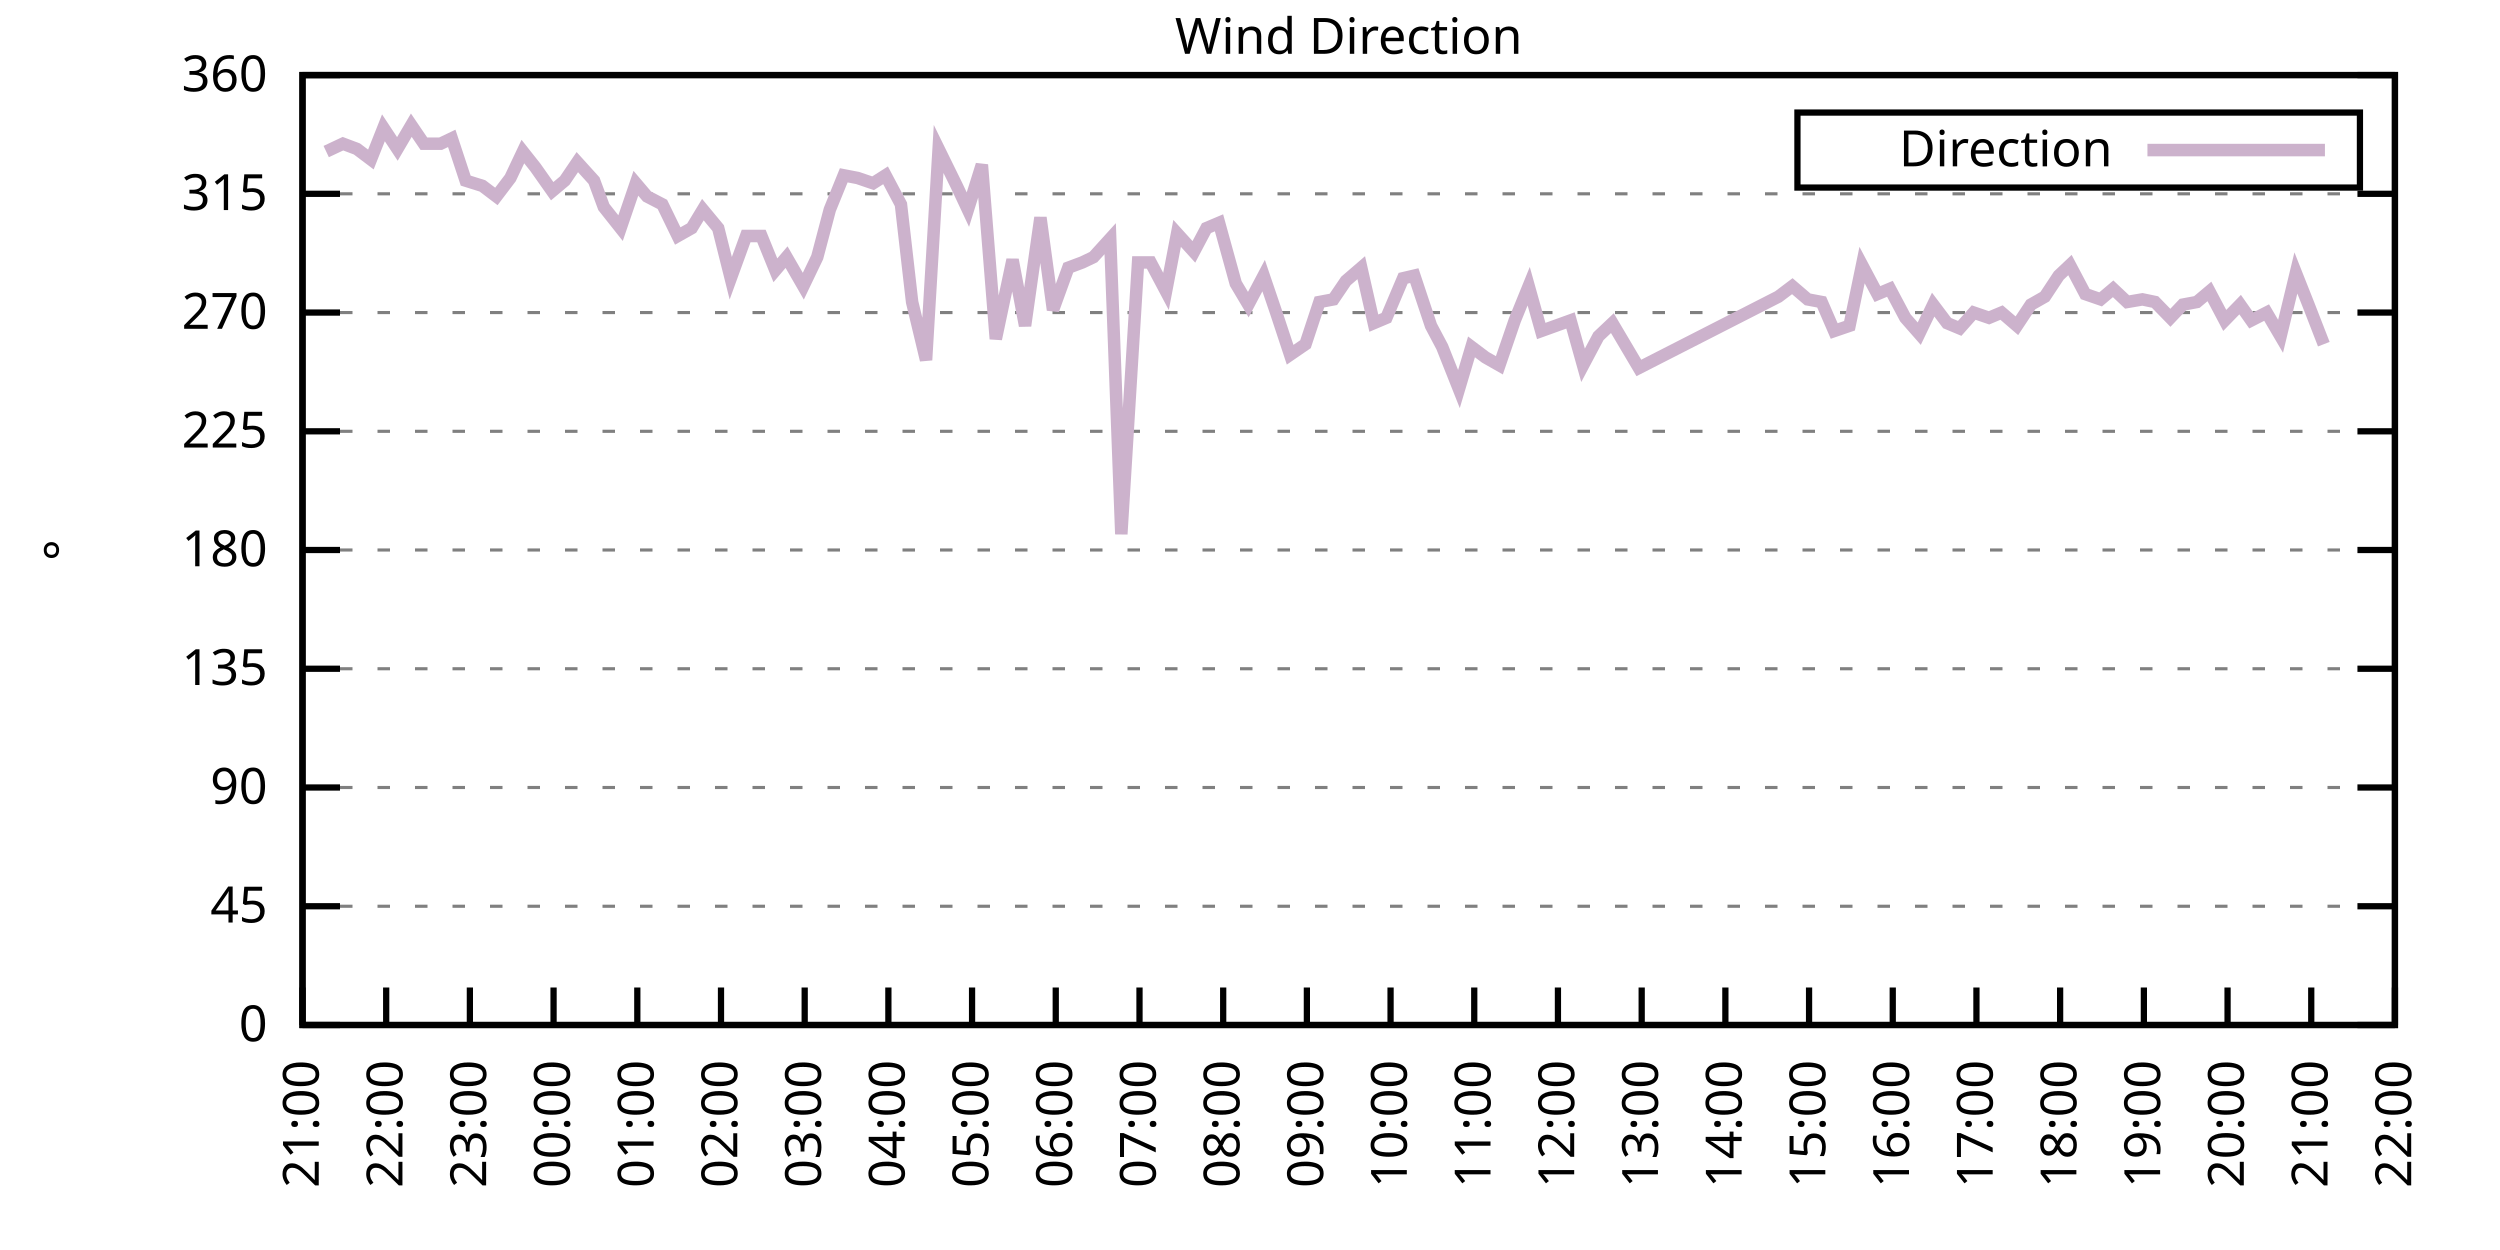
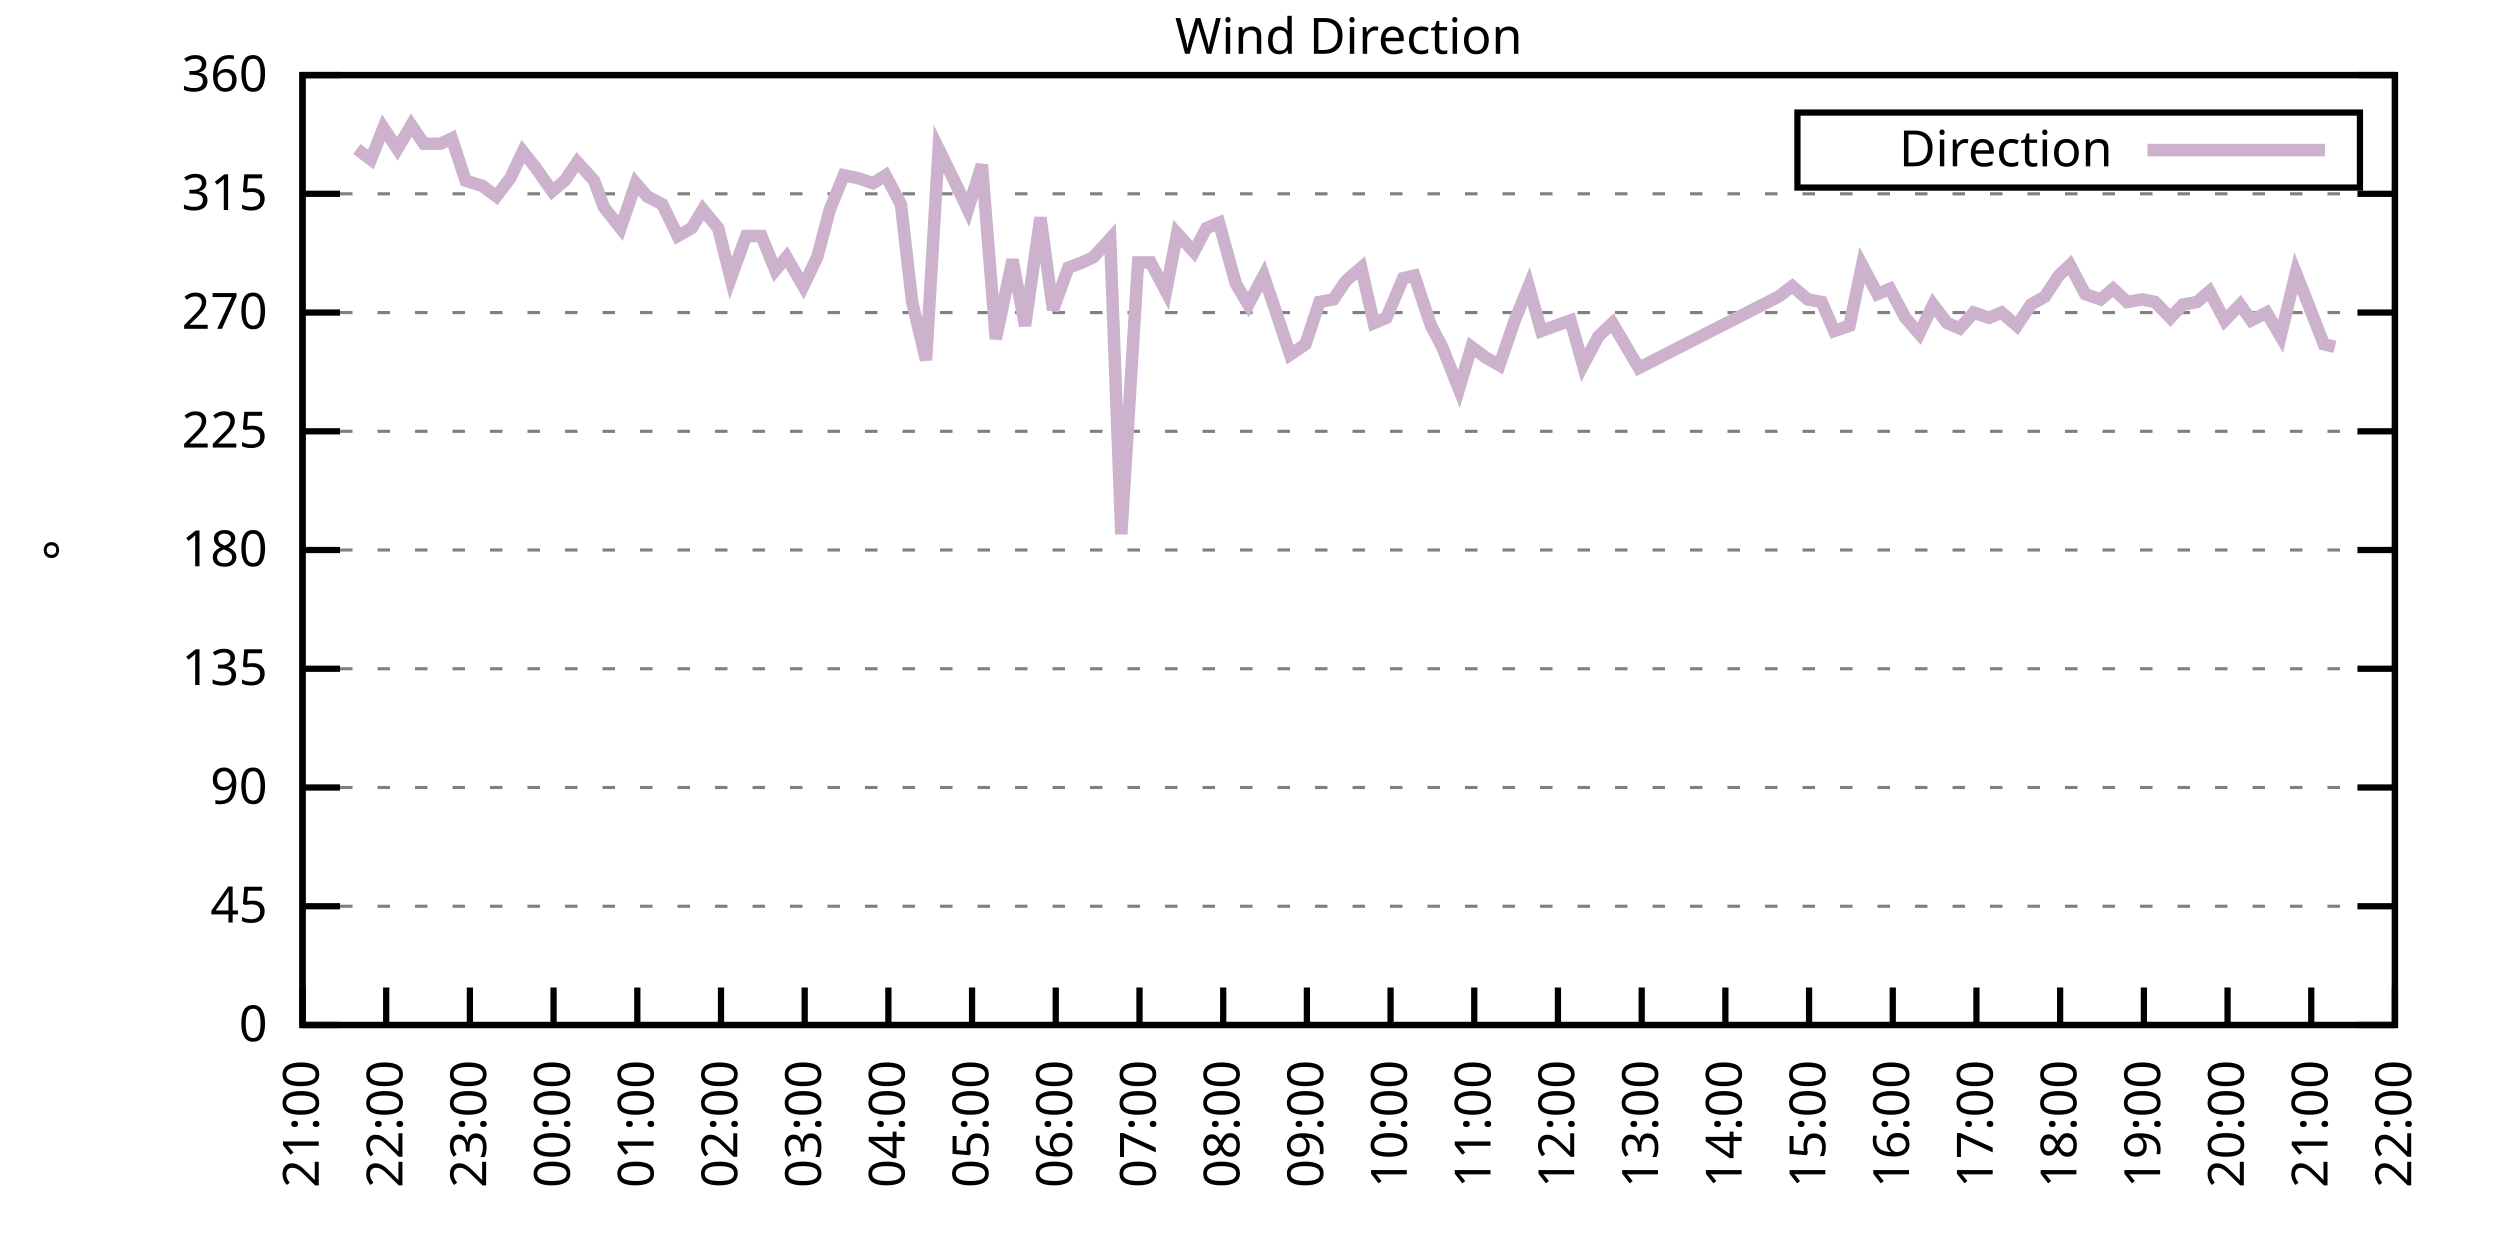
<svg xmlns="http://www.w3.org/2000/svg" xmlns:xlink="http://www.w3.org/1999/xlink" width="400" height="200" viewBox="0 0 400 200">
  <g id="gnuplot_canvas">
    <rect x="0" y="0" width="400" height="200" fill="none" />
    <defs>
      <circle id="gpDot" r="0.5" stroke-width="0.5" stroke="currentColor" />
      <path id="gpPt0" stroke-width="0.333" stroke="currentColor" d="M-1,0 h2 M0,-1 v2" />
      <path id="gpPt1" stroke-width="0.333" stroke="currentColor" d="M-1,-1 L1,1 M1,-1 L-1,1" />
      <path id="gpPt2" stroke-width="0.333" stroke="currentColor" d="M-1,0 L1,0 M0,-1 L0,1 M-1,-1 L1,1 M-1,1 L1,-1" />
      <rect id="gpPt3" stroke-width="0.333" stroke="currentColor" x="-1" y="-1" width="2" height="2" />
      <rect id="gpPt4" stroke-width="0.333" stroke="currentColor" fill="currentColor" x="-1" y="-1" width="2" height="2" />
      <circle id="gpPt5" stroke-width="0.333" stroke="currentColor" cx="0" cy="0" r="1" />
      <use xlink:href="#gpPt5" id="gpPt6" fill="currentColor" stroke="none" />
      <path id="gpPt7" stroke-width="0.333" stroke="currentColor" d="M0,-1.33 L-1.33,0.67 L1.33,0.67 z" />
      <use xlink:href="#gpPt7" id="gpPt8" fill="currentColor" stroke="none" />
      <use xlink:href="#gpPt7" id="gpPt9" stroke="currentColor" transform="rotate(180)" />
      <use xlink:href="#gpPt9" id="gpPt10" fill="currentColor" stroke="none" />
      <use xlink:href="#gpPt3" id="gpPt11" stroke="currentColor" transform="rotate(45)" />
      <use xlink:href="#gpPt11" id="gpPt12" fill="currentColor" stroke="none" />
      <path id="gpPt13" stroke-width="0.333" stroke="currentColor" d="M0,1.330 L1.265,0.411 L0.782,-1.067 L-0.782,-1.076 L-1.265,0.411 z" />
      <use xlink:href="#gpPt13" id="gpPt14" fill="currentColor" stroke="none" />
      <filter id="textbox" filterUnits="objectBoundingBox" x="0" y="0" height="1" width="1">
        <feFlood flood-color="white" flood-opacity="1" result="bgnd" />
        <feComposite in="SourceGraphic" in2="bgnd" operator="atop" />
      </filter>
      <filter id="greybox" filterUnits="objectBoundingBox" x="0" y="0" height="1" width="1">
        <feFlood flood-color="lightgrey" flood-opacity="1" result="grey" />
        <feComposite in="SourceGraphic" in2="grey" operator="atop" />
      </filter>
    </defs>
    <g fill="none" color="white" stroke="currentColor" stroke-width="1.00" stroke-linecap="butt" stroke-linejoin="miter">
</g>
    <g fill="none" color="black" stroke="currentColor" stroke-width="1.00" stroke-linecap="butt" stroke-linejoin="miter">
      <g stroke="none" shape-rendering="crispEdges">
        <polygon fill="rgb(255, 255, 255)" points="48.40,164.00 383.18,164.00 383.18,12.02 48.40,12.02 " />
      </g>
    </g>
    <g fill="none" color="black" stroke="currentColor" stroke-width="1.00" stroke-linecap="butt" stroke-linejoin="miter">
</g>
    <g fill="none" color="black" stroke="black" stroke-width="0.50" stroke-linecap="butt" stroke-linejoin="miter">
</g>
    <g fill="none" color="gray" stroke="currentColor" stroke-width="0.50" stroke-linecap="butt" stroke-linejoin="miter">
      <path stroke="gray" stroke-dasharray="2,4" class="gridline" d="M48.40,164.00 L383.19,164.00  " />
    </g>
    <g fill="none" color="gray" stroke="gray" stroke-width="1.00" stroke-linecap="butt" stroke-linejoin="miter">
</g>
    <g fill="none" color="black" stroke="currentColor" stroke-width="1.00" stroke-linecap="butt" stroke-linejoin="miter">
      <path stroke="black" d="M48.40,164.00 L54.40,164.00 M383.19,164.00 L377.19,164.00  " />
      <g transform="translate(42.80,166.60)" stroke="none" fill="black" font-family="Sans" font-size="8.00" text-anchor="end">
        <text>
          <tspan font-family="Sans"> 0</tspan>
        </text>
      </g>
    </g>
    <g fill="none" color="black" stroke="currentColor" stroke-width="1.00" stroke-linecap="butt" stroke-linejoin="miter">
</g>
    <g fill="none" color="black" stroke="black" stroke-width="0.50" stroke-linecap="butt" stroke-linejoin="miter">
</g>
    <g fill="none" color="gray" stroke="currentColor" stroke-width="0.50" stroke-linecap="butt" stroke-linejoin="miter">
      <path stroke="gray" stroke-dasharray="2,4" class="gridline" d="M48.40,145.00 L383.19,145.00  " />
    </g>
    <g fill="none" color="gray" stroke="gray" stroke-width="1.00" stroke-linecap="butt" stroke-linejoin="miter">
</g>
    <g fill="none" color="black" stroke="currentColor" stroke-width="1.00" stroke-linecap="butt" stroke-linejoin="miter">
      <path stroke="black" d="M48.40,145.00 L54.40,145.00 M383.19,145.00 L377.19,145.00  " />
      <g transform="translate(42.80,147.60)" stroke="none" fill="black" font-family="Sans" font-size="8.00" text-anchor="end">
        <text>
          <tspan font-family="Sans"> 45</tspan>
        </text>
      </g>
    </g>
    <g fill="none" color="black" stroke="currentColor" stroke-width="1.00" stroke-linecap="butt" stroke-linejoin="miter">
</g>
    <g fill="none" color="black" stroke="black" stroke-width="0.50" stroke-linecap="butt" stroke-linejoin="miter">
</g>
    <g fill="none" color="gray" stroke="currentColor" stroke-width="0.50" stroke-linecap="butt" stroke-linejoin="miter">
      <path stroke="gray" stroke-dasharray="2,4" class="gridline" d="M48.40,126.00 L383.19,126.00  " />
    </g>
    <g fill="none" color="gray" stroke="gray" stroke-width="1.00" stroke-linecap="butt" stroke-linejoin="miter">
</g>
    <g fill="none" color="black" stroke="currentColor" stroke-width="1.00" stroke-linecap="butt" stroke-linejoin="miter">
      <path stroke="black" d="M48.40,126.00 L54.40,126.00 M383.19,126.00 L377.19,126.00  " />
      <g transform="translate(42.80,128.60)" stroke="none" fill="black" font-family="Sans" font-size="8.00" text-anchor="end">
        <text>
          <tspan font-family="Sans"> 90</tspan>
        </text>
      </g>
    </g>
    <g fill="none" color="black" stroke="currentColor" stroke-width="1.00" stroke-linecap="butt" stroke-linejoin="miter">
</g>
    <g fill="none" color="black" stroke="black" stroke-width="0.50" stroke-linecap="butt" stroke-linejoin="miter">
</g>
    <g fill="none" color="gray" stroke="currentColor" stroke-width="0.50" stroke-linecap="butt" stroke-linejoin="miter">
      <path stroke="gray" stroke-dasharray="2,4" class="gridline" d="M48.40,107.00 L383.19,107.00  " />
    </g>
    <g fill="none" color="gray" stroke="gray" stroke-width="1.00" stroke-linecap="butt" stroke-linejoin="miter">
</g>
    <g fill="none" color="black" stroke="currentColor" stroke-width="1.00" stroke-linecap="butt" stroke-linejoin="miter">
      <path stroke="black" d="M48.40,107.00 L54.40,107.00 M383.19,107.00 L377.19,107.00  " />
      <g transform="translate(42.80,109.60)" stroke="none" fill="black" font-family="Sans" font-size="8.00" text-anchor="end">
        <text>
          <tspan font-family="Sans"> 135</tspan>
        </text>
      </g>
    </g>
    <g fill="none" color="black" stroke="currentColor" stroke-width="1.00" stroke-linecap="butt" stroke-linejoin="miter">
</g>
    <g fill="none" color="black" stroke="black" stroke-width="0.50" stroke-linecap="butt" stroke-linejoin="miter">
</g>
    <g fill="none" color="gray" stroke="currentColor" stroke-width="0.50" stroke-linecap="butt" stroke-linejoin="miter">
      <path stroke="gray" stroke-dasharray="2,4" class="gridline" d="M48.40,88.00 L383.19,88.00  " />
    </g>
    <g fill="none" color="gray" stroke="gray" stroke-width="1.00" stroke-linecap="butt" stroke-linejoin="miter">
</g>
    <g fill="none" color="black" stroke="currentColor" stroke-width="1.00" stroke-linecap="butt" stroke-linejoin="miter">
      <path stroke="black" d="M48.40,88.00 L54.40,88.00 M383.19,88.00 L377.19,88.00  " />
      <g transform="translate(42.80,90.60)" stroke="none" fill="black" font-family="Sans" font-size="8.00" text-anchor="end">
        <text>
          <tspan font-family="Sans"> 180</tspan>
        </text>
      </g>
    </g>
    <g fill="none" color="black" stroke="currentColor" stroke-width="1.00" stroke-linecap="butt" stroke-linejoin="miter">
</g>
    <g fill="none" color="black" stroke="black" stroke-width="0.50" stroke-linecap="butt" stroke-linejoin="miter">
</g>
    <g fill="none" color="gray" stroke="currentColor" stroke-width="0.50" stroke-linecap="butt" stroke-linejoin="miter">
      <path stroke="gray" stroke-dasharray="2,4" class="gridline" d="M48.40,69.01 L383.19,69.01  " />
    </g>
    <g fill="none" color="gray" stroke="gray" stroke-width="1.00" stroke-linecap="butt" stroke-linejoin="miter">
</g>
    <g fill="none" color="black" stroke="currentColor" stroke-width="1.00" stroke-linecap="butt" stroke-linejoin="miter">
      <path stroke="black" d="M48.40,69.01 L54.40,69.01 M383.19,69.01 L377.19,69.01  " />
      <g transform="translate(42.80,71.61)" stroke="none" fill="black" font-family="Sans" font-size="8.00" text-anchor="end">
        <text>
          <tspan font-family="Sans"> 225</tspan>
        </text>
      </g>
    </g>
    <g fill="none" color="black" stroke="currentColor" stroke-width="1.00" stroke-linecap="butt" stroke-linejoin="miter">
</g>
    <g fill="none" color="black" stroke="black" stroke-width="0.50" stroke-linecap="butt" stroke-linejoin="miter">
</g>
    <g fill="none" color="gray" stroke="currentColor" stroke-width="0.50" stroke-linecap="butt" stroke-linejoin="miter">
      <path stroke="gray" stroke-dasharray="2,4" class="gridline" d="M48.40,50.01 L383.19,50.01  " />
    </g>
    <g fill="none" color="gray" stroke="gray" stroke-width="1.00" stroke-linecap="butt" stroke-linejoin="miter">
</g>
    <g fill="none" color="black" stroke="currentColor" stroke-width="1.00" stroke-linecap="butt" stroke-linejoin="miter">
      <path stroke="black" d="M48.40,50.01 L54.40,50.01 M383.19,50.01 L377.19,50.01  " />
      <g transform="translate(42.80,52.61)" stroke="none" fill="black" font-family="Sans" font-size="8.00" text-anchor="end">
        <text>
          <tspan font-family="Sans"> 270</tspan>
        </text>
      </g>
    </g>
    <g fill="none" color="black" stroke="currentColor" stroke-width="1.00" stroke-linecap="butt" stroke-linejoin="miter">
</g>
    <g fill="none" color="black" stroke="black" stroke-width="0.50" stroke-linecap="butt" stroke-linejoin="miter">
</g>
    <g fill="none" color="gray" stroke="currentColor" stroke-width="0.50" stroke-linecap="butt" stroke-linejoin="miter">
      <path stroke="gray" stroke-dasharray="2,4" class="gridline" d="M48.40,31.01 L383.19,31.01  " />
    </g>
    <g fill="none" color="gray" stroke="gray" stroke-width="1.00" stroke-linecap="butt" stroke-linejoin="miter">
</g>
    <g fill="none" color="black" stroke="currentColor" stroke-width="1.00" stroke-linecap="butt" stroke-linejoin="miter">
      <path stroke="black" d="M48.40,31.01 L54.40,31.01 M383.19,31.01 L377.19,31.01  " />
      <g transform="translate(42.80,33.61)" stroke="none" fill="black" font-family="Sans" font-size="8.00" text-anchor="end">
        <text>
          <tspan font-family="Sans"> 315</tspan>
        </text>
      </g>
    </g>
    <g fill="none" color="black" stroke="currentColor" stroke-width="1.00" stroke-linecap="butt" stroke-linejoin="miter">
</g>
    <g fill="none" color="black" stroke="black" stroke-width="0.50" stroke-linecap="butt" stroke-linejoin="miter">
</g>
    <g fill="none" color="gray" stroke="currentColor" stroke-width="0.50" stroke-linecap="butt" stroke-linejoin="miter">
      <path stroke="gray" stroke-dasharray="2,4" class="gridline" d="M48.40,12.01 L383.19,12.01  " />
    </g>
    <g fill="none" color="gray" stroke="gray" stroke-width="1.00" stroke-linecap="butt" stroke-linejoin="miter">
</g>
    <g fill="none" color="black" stroke="currentColor" stroke-width="1.00" stroke-linecap="butt" stroke-linejoin="miter">
      <path stroke="black" d="M48.40,12.01 L54.40,12.01 M383.19,12.01 L377.19,12.01  " />
      <g transform="translate(42.80,14.61)" stroke="none" fill="black" font-family="Sans" font-size="8.00" text-anchor="end">
        <text>
          <tspan font-family="Sans"> 360</tspan>
        </text>
      </g>
    </g>
    <g fill="none" color="black" stroke="currentColor" stroke-width="1.00" stroke-linecap="butt" stroke-linejoin="miter">
      <path stroke="black" d="M48.40,164.00 L48.40,158.00  " />
      <g transform="translate(51.00,169.60) rotate(270.00)" stroke="none" fill="black" font-family="Sans" font-size="8.00" text-anchor="end">
        <text>
          <tspan font-family="Sans">21:00</tspan>
        </text>
      </g>
    </g>
    <g fill="none" color="black" stroke="currentColor" stroke-width="1.00" stroke-linecap="butt" stroke-linejoin="miter">
      <path stroke="black" d="M61.79,164.00 L61.79,158.00  " />
      <g transform="translate(64.39,169.60) rotate(270.00)" stroke="none" fill="black" font-family="Sans" font-size="8.00" text-anchor="end">
        <text>
          <tspan font-family="Sans">22:00</tspan>
        </text>
      </g>
    </g>
    <g fill="none" color="black" stroke="currentColor" stroke-width="1.00" stroke-linecap="butt" stroke-linejoin="miter">
      <path stroke="black" d="M75.18,164.00 L75.18,158.00  " />
      <g transform="translate(77.78,169.60) rotate(270.00)" stroke="none" fill="black" font-family="Sans" font-size="8.00" text-anchor="end">
        <text>
          <tspan font-family="Sans">23:00</tspan>
        </text>
      </g>
    </g>
    <g fill="none" color="black" stroke="currentColor" stroke-width="1.00" stroke-linecap="butt" stroke-linejoin="miter">
      <path stroke="black" d="M88.57,164.00 L88.57,158.00  " />
      <g transform="translate(91.17,169.60) rotate(270.00)" stroke="none" fill="black" font-family="Sans" font-size="8.00" text-anchor="end">
        <text>
          <tspan font-family="Sans">00:00</tspan>
        </text>
      </g>
    </g>
    <g fill="none" color="black" stroke="currentColor" stroke-width="1.00" stroke-linecap="butt" stroke-linejoin="miter">
      <path stroke="black" d="M101.97,164.00 L101.97,158.00  " />
      <g transform="translate(104.57,169.60) rotate(270.00)" stroke="none" fill="black" font-family="Sans" font-size="8.00" text-anchor="end">
        <text>
          <tspan font-family="Sans">01:00</tspan>
        </text>
      </g>
    </g>
    <g fill="none" color="black" stroke="currentColor" stroke-width="1.00" stroke-linecap="butt" stroke-linejoin="miter">
      <path stroke="black" d="M115.36,164.00 L115.36,158.00  " />
      <g transform="translate(117.96,169.60) rotate(270.00)" stroke="none" fill="black" font-family="Sans" font-size="8.00" text-anchor="end">
        <text>
          <tspan font-family="Sans">02:00</tspan>
        </text>
      </g>
    </g>
    <g fill="none" color="black" stroke="currentColor" stroke-width="1.00" stroke-linecap="butt" stroke-linejoin="miter">
      <path stroke="black" d="M128.75,164.00 L128.75,158.00  " />
      <g transform="translate(131.35,169.60) rotate(270.00)" stroke="none" fill="black" font-family="Sans" font-size="8.00" text-anchor="end">
        <text>
          <tspan font-family="Sans">03:00</tspan>
        </text>
      </g>
    </g>
    <g fill="none" color="black" stroke="currentColor" stroke-width="1.00" stroke-linecap="butt" stroke-linejoin="miter">
      <path stroke="black" d="M142.14,164.00 L142.14,158.00  " />
      <g transform="translate(144.74,169.60) rotate(270.00)" stroke="none" fill="black" font-family="Sans" font-size="8.00" text-anchor="end">
        <text>
          <tspan font-family="Sans">04:00</tspan>
        </text>
      </g>
    </g>
    <g fill="none" color="black" stroke="currentColor" stroke-width="1.00" stroke-linecap="butt" stroke-linejoin="miter">
      <path stroke="black" d="M155.53,164.00 L155.53,158.00  " />
      <g transform="translate(158.13,169.60) rotate(270.00)" stroke="none" fill="black" font-family="Sans" font-size="8.00" text-anchor="end">
        <text>
          <tspan font-family="Sans">05:00</tspan>
        </text>
      </g>
    </g>
    <g fill="none" color="black" stroke="currentColor" stroke-width="1.00" stroke-linecap="butt" stroke-linejoin="miter">
      <path stroke="black" d="M168.92,164.00 L168.92,158.00  " />
      <g transform="translate(171.52,169.60) rotate(270.00)" stroke="none" fill="black" font-family="Sans" font-size="8.00" text-anchor="end">
        <text>
          <tspan font-family="Sans">06:00</tspan>
        </text>
      </g>
    </g>
    <g fill="none" color="black" stroke="currentColor" stroke-width="1.00" stroke-linecap="butt" stroke-linejoin="miter">
      <path stroke="black" d="M182.32,164.00 L182.32,158.00  " />
      <g transform="translate(184.92,169.60) rotate(270.00)" stroke="none" fill="black" font-family="Sans" font-size="8.00" text-anchor="end">
        <text>
          <tspan font-family="Sans">07:00</tspan>
        </text>
      </g>
    </g>
    <g fill="none" color="black" stroke="currentColor" stroke-width="1.00" stroke-linecap="butt" stroke-linejoin="miter">
      <path stroke="black" d="M195.71,164.00 L195.71,158.00  " />
      <g transform="translate(198.31,169.60) rotate(270.00)" stroke="none" fill="black" font-family="Sans" font-size="8.00" text-anchor="end">
        <text>
          <tspan font-family="Sans">08:00</tspan>
        </text>
      </g>
    </g>
    <g fill="none" color="black" stroke="currentColor" stroke-width="1.00" stroke-linecap="butt" stroke-linejoin="miter">
      <path stroke="black" d="M209.10,164.00 L209.10,158.00  " />
      <g transform="translate(211.70,169.60) rotate(270.00)" stroke="none" fill="black" font-family="Sans" font-size="8.00" text-anchor="end">
        <text>
          <tspan font-family="Sans">09:00</tspan>
        </text>
      </g>
    </g>
    <g fill="none" color="black" stroke="currentColor" stroke-width="1.00" stroke-linecap="butt" stroke-linejoin="miter">
      <path stroke="black" d="M222.49,164.00 L222.49,158.00  " />
      <g transform="translate(225.09,169.60) rotate(270.00)" stroke="none" fill="black" font-family="Sans" font-size="8.00" text-anchor="end">
        <text>
          <tspan font-family="Sans">10:00</tspan>
        </text>
      </g>
    </g>
    <g fill="none" color="black" stroke="currentColor" stroke-width="1.00" stroke-linecap="butt" stroke-linejoin="miter">
      <path stroke="black" d="M235.88,164.00 L235.88,158.00  " />
      <g transform="translate(238.48,169.60) rotate(270.00)" stroke="none" fill="black" font-family="Sans" font-size="8.00" text-anchor="end">
        <text>
          <tspan font-family="Sans">11:00</tspan>
        </text>
      </g>
    </g>
    <g fill="none" color="black" stroke="currentColor" stroke-width="1.00" stroke-linecap="butt" stroke-linejoin="miter">
      <path stroke="black" d="M249.27,164.00 L249.27,158.00  " />
      <g transform="translate(251.87,169.60) rotate(270.00)" stroke="none" fill="black" font-family="Sans" font-size="8.00" text-anchor="end">
        <text>
          <tspan font-family="Sans">12:00</tspan>
        </text>
      </g>
    </g>
    <g fill="none" color="black" stroke="currentColor" stroke-width="1.00" stroke-linecap="butt" stroke-linejoin="miter">
      <path stroke="black" d="M262.67,164.00 L262.67,158.00  " />
      <g transform="translate(265.27,169.60) rotate(270.00)" stroke="none" fill="black" font-family="Sans" font-size="8.00" text-anchor="end">
        <text>
          <tspan font-family="Sans">13:00</tspan>
        </text>
      </g>
    </g>
    <g fill="none" color="black" stroke="currentColor" stroke-width="1.00" stroke-linecap="butt" stroke-linejoin="miter">
      <path stroke="black" d="M276.06,164.00 L276.06,158.00  " />
      <g transform="translate(278.66,169.60) rotate(270.00)" stroke="none" fill="black" font-family="Sans" font-size="8.00" text-anchor="end">
        <text>
          <tspan font-family="Sans">14:00</tspan>
        </text>
      </g>
    </g>
    <g fill="none" color="black" stroke="currentColor" stroke-width="1.00" stroke-linecap="butt" stroke-linejoin="miter">
      <path stroke="black" d="M289.45,164.00 L289.45,158.00  " />
      <g transform="translate(292.05,169.60) rotate(270.00)" stroke="none" fill="black" font-family="Sans" font-size="8.00" text-anchor="end">
        <text>
          <tspan font-family="Sans">15:00</tspan>
        </text>
      </g>
    </g>
    <g fill="none" color="black" stroke="currentColor" stroke-width="1.00" stroke-linecap="butt" stroke-linejoin="miter">
      <path stroke="black" d="M302.84,164.00 L302.84,158.00  " />
      <g transform="translate(305.44,169.60) rotate(270.00)" stroke="none" fill="black" font-family="Sans" font-size="8.00" text-anchor="end">
        <text>
          <tspan font-family="Sans">16:00</tspan>
        </text>
      </g>
    </g>
    <g fill="none" color="black" stroke="currentColor" stroke-width="1.00" stroke-linecap="butt" stroke-linejoin="miter">
      <path stroke="black" d="M316.23,164.00 L316.23,158.00  " />
      <g transform="translate(318.83,169.60) rotate(270.00)" stroke="none" fill="black" font-family="Sans" font-size="8.00" text-anchor="end">
        <text>
          <tspan font-family="Sans">17:00</tspan>
        </text>
      </g>
    </g>
    <g fill="none" color="black" stroke="currentColor" stroke-width="1.00" stroke-linecap="butt" stroke-linejoin="miter">
      <path stroke="black" d="M329.62,164.00 L329.62,158.00  " />
      <g transform="translate(332.22,169.60) rotate(270.00)" stroke="none" fill="black" font-family="Sans" font-size="8.00" text-anchor="end">
        <text>
          <tspan font-family="Sans">18:00</tspan>
        </text>
      </g>
    </g>
    <g fill="none" color="black" stroke="currentColor" stroke-width="1.00" stroke-linecap="butt" stroke-linejoin="miter">
      <path stroke="black" d="M343.02,164.00 L343.02,158.00  " />
      <g transform="translate(345.62,169.60) rotate(270.00)" stroke="none" fill="black" font-family="Sans" font-size="8.00" text-anchor="end">
        <text>
          <tspan font-family="Sans">19:00</tspan>
        </text>
      </g>
    </g>
    <g fill="none" color="black" stroke="currentColor" stroke-width="1.00" stroke-linecap="butt" stroke-linejoin="miter">
      <path stroke="black" d="M356.41,164.00 L356.41,158.00  " />
      <g transform="translate(359.01,169.60) rotate(270.00)" stroke="none" fill="black" font-family="Sans" font-size="8.00" text-anchor="end">
        <text>
          <tspan font-family="Sans">20:00</tspan>
        </text>
      </g>
    </g>
    <g fill="none" color="black" stroke="currentColor" stroke-width="1.00" stroke-linecap="butt" stroke-linejoin="miter">
      <path stroke="black" d="M369.80,164.00 L369.80,158.00  " />
      <g transform="translate(372.40,169.60) rotate(270.00)" stroke="none" fill="black" font-family="Sans" font-size="8.00" text-anchor="end">
        <text>
          <tspan font-family="Sans">21:00</tspan>
        </text>
      </g>
    </g>
    <g fill="none" color="black" stroke="currentColor" stroke-width="1.00" stroke-linecap="butt" stroke-linejoin="miter">
      <path stroke="black" d="M383.19,164.00 L383.19,158.00  " />
      <g transform="translate(385.79,169.60) rotate(270.00)" stroke="none" fill="black" font-family="Sans" font-size="8.00" text-anchor="end">
        <text>
          <tspan font-family="Sans">22:00</tspan>
        </text>
      </g>
    </g>
    <g fill="none" color="black" stroke="currentColor" stroke-width="1.00" stroke-linecap="butt" stroke-linejoin="miter">
</g>
    <g fill="none" color="black" stroke="currentColor" stroke-width="1.00" stroke-linecap="butt" stroke-linejoin="miter">
      <path stroke="black" d="M48.40,12.01 L48.40,164.00 L383.19,164.00 L383.19,12.01 L48.40,12.01 Z  " />
    </g>
    <g fill="none" color="black" stroke="currentColor" stroke-width="1.00" stroke-linecap="butt" stroke-linejoin="miter">
</g>
    <g fill="none" color="black" stroke="currentColor" stroke-width="1.00" stroke-linecap="butt" stroke-linejoin="miter">
      <path stroke="black" d="M287.59,30.01 L287.59,18.01 L377.59,18.01 L377.59,30.01 L287.59,30.01 Z  " />
    </g>
    <g id="Wind_direction_plot_1">
      <g fill="none" color="white" stroke="black" stroke-width="2.00" stroke-linecap="butt" stroke-linejoin="miter">
</g>
      <g fill="none" color="black" stroke="currentColor" stroke-width="2.00" stroke-linecap="butt" stroke-linejoin="miter">
        <g transform="translate(337.99,26.61)" stroke="none" fill="black" font-family="Sans" font-size="8.00" text-anchor="end">
          <text>
            <tspan font-family="Sans">Direction</tspan>
          </text>
        </g>
      </g>
      <g fill="none" color="black" stroke="currentColor" stroke-width="2.00" stroke-linecap="butt" stroke-linejoin="miter">
-         <path stroke="rgb(204, 178, 204)" d="M343.59,24.01 L371.99,24.01 M52.19,24.25 L54.87,22.99 L57.10,23.83 L59.34,25.52 L61.35,20.45 L63.58,23.83   L65.81,20.03 L67.82,22.99 L70.50,22.99 L72.28,22.14 L74.51,28.90 L77.19,29.74 L79.42,31.43 L81.66,28.48   L83.66,24.25 L85.67,26.79 L88.35,30.59 L90.36,28.90 L92.37,25.94 L95.05,28.90 L96.61,33.12 L99.29,36.50   L101.74,29.32 L103.53,31.43 L105.98,32.70 L108.44,37.76 L110.67,36.50 L112.46,33.54 L114.91,36.50 L116.92,44.52   L119.38,37.76 L121.83,37.76 L124.06,43.25 L125.85,41.14 L128.53,45.79 L130.76,41.14 L132.77,33.54 L135.00,28.05   L137.23,28.48 L139.69,29.32 L141.69,28.05 L144.15,32.70 L145.94,48.32 L148.17,57.61 L150.18,23.83 L153.08,29.74   L154.86,33.54 L157.10,26.36 L159.33,54.23 L162.01,41.56 L164.01,52.12 L166.47,34.81 L168.48,49.59 L170.93,42.83   L173.17,41.99 L174.95,41.14 L177.63,38.19 L179.41,85.47 L182.09,41.99 L184.10,41.99 L186.56,46.63 L188.34,37.34   L191.02,40.30 L193.03,36.50 L195.04,35.65 L197.72,45.36 L199.73,48.74 L202.18,44.10 L204.19,50.01 L206.42,56.76   L208.88,55.07 L211.11,48.32 L213.34,47.90 L215.35,44.94 L217.80,42.83 L219.81,51.70 L221.82,50.85 L224.50,44.52   L226.29,44.10 L228.96,52.12 L230.75,55.50 L233.43,62.25 L235.44,55.50 L237.67,57.18 L239.90,58.45 L242.36,51.27   L244.59,45.79 L246.60,52.96 L251.28,51.27 L253.29,58.45 L255.75,53.81 L257.98,51.70 L262.22,58.87 L284.54,47.47   L286.77,45.79 L289.23,47.90 L291.46,48.32 L293.47,52.96 L295.92,52.12 L297.93,42.41 L300.39,47.05 L302.39,46.21   L304.85,50.85 L307.08,53.39 L309.31,48.74 L311.54,51.70 L313.55,52.54 L315.79,50.01 L318.24,50.85 L320.25,50.01   L322.70,52.12 L324.94,48.74 L327.17,47.47 L329.40,44.10 L331.19,42.41 L333.64,47.05 L336.10,47.90 L338.10,46.21   L340.34,48.32 L342.79,47.90 L344.80,48.32 L347.26,50.85 L349.26,48.74 L351.50,48.32 L353.51,46.63 L355.96,51.27   L358.42,48.74 L360.20,51.27 L362.66,50.01 L364.89,53.81 L367.34,43.67 L369.35,48.74 L371.81,55.07  " />
+         <path stroke="rgb(204, 178, 204)" d="M343.59,24.01 L371.99,24.01 M57.10,23.83 L59.34,25.52 L61.35,20.45 L63.58,23.83 L65.81,20.03 L67.82,22.99   L70.50,22.99 L72.28,22.14 L74.51,28.90 L77.19,29.74 L79.42,31.43 L81.66,28.48 L83.66,24.25 L85.67,26.79   L88.35,30.59 L90.36,28.90 L92.37,25.94 L95.05,28.90 L96.61,33.12 L99.29,36.50 L101.74,29.32 L103.53,31.43   L105.98,32.70 L108.44,37.76 L110.67,36.50 L112.46,33.54 L114.91,36.50 L116.92,44.52 L119.38,37.76 L121.83,37.76   L124.06,43.25 L125.85,41.14 L128.53,45.79 L130.76,41.14 L132.77,33.54 L135.00,28.05 L137.23,28.48 L139.69,29.32   L141.69,28.05 L144.15,32.70 L145.94,48.32 L148.17,57.61 L150.18,23.83 L153.08,29.74 L154.86,33.54 L157.10,26.36   L159.33,54.23 L162.01,41.56 L164.01,52.12 L166.47,34.81 L168.48,49.59 L170.93,42.83 L173.17,41.99 L174.95,41.14   L177.63,38.19 L179.41,85.47 L182.09,41.99 L184.10,41.99 L186.56,46.63 L188.34,37.34 L191.02,40.30 L193.03,36.50   L195.04,35.65 L197.72,45.36 L199.73,48.74 L202.18,44.10 L204.19,50.01 L206.42,56.76 L208.88,55.07 L211.11,48.32   L213.34,47.90 L215.35,44.94 L217.80,42.83 L219.81,51.70 L221.82,50.85 L224.50,44.52 L226.29,44.10 L228.96,52.12   L230.75,55.50 L233.43,62.25 L235.44,55.50 L237.67,57.18 L239.90,58.45 L242.36,51.27 L244.59,45.79 L246.60,52.96   L251.28,51.27 L253.29,58.45 L255.75,53.81 L257.98,51.70 L262.22,58.87 L284.54,47.47 L286.77,45.79 L289.23,47.90   L291.46,48.32 L293.47,52.96 L295.92,52.12 L297.93,42.41 L300.39,47.05 L302.39,46.21 L304.85,50.85 L307.08,53.39   L309.31,48.74 L311.54,51.70 L313.55,52.54 L315.79,50.01 L318.24,50.85 L320.25,50.01 L322.70,52.12 L324.94,48.74   L327.17,47.47 L329.40,44.10 L331.19,42.41 L333.64,47.05 L336.10,47.90 L338.10,46.21 L340.34,48.32 L342.79,47.90   L344.80,48.32 L347.26,50.85 L349.26,48.74 L351.50,48.32 L353.51,46.63 L355.96,51.27 L358.42,48.74 L360.20,51.27   L362.66,50.01 L364.89,53.81 L367.34,43.67 L369.35,48.74 L371.81,55.07 L373.59,55.50  " />
      </g>
    </g>
    <g fill="none" color="black" stroke="currentColor" stroke-width="2.00" stroke-linecap="butt" stroke-linejoin="miter">
</g>
    <g fill="none" color="black" stroke="black" stroke-width="1.00" stroke-linecap="butt" stroke-linejoin="miter">
</g>
    <g fill="none" color="black" stroke="currentColor" stroke-width="1.00" stroke-linecap="butt" stroke-linejoin="miter">
      <path stroke="black" d="M48.40,12.01 L48.40,164.00 L383.19,164.00 L383.19,12.01 L48.40,12.01 Z  " />
      <g transform="translate(12.80,88.01) rotate(270.00)" stroke="none" fill="black" font-family="Sans" font-size="8.00" text-anchor="middle">
        <text>
          <tspan font-family="Sans">°</tspan>
        </text>
      </g>
    </g>
    <g fill="none" color="black" stroke="currentColor" stroke-width="1.00" stroke-linecap="butt" stroke-linejoin="miter">
</g>
    <g fill="none" color="black" stroke="currentColor" stroke-width="1.00" stroke-linecap="butt" stroke-linejoin="miter">
      <g transform="translate(215.79,8.61)" stroke="none" fill="black" font-family="Sans" font-size="8.00" text-anchor="middle">
        <text>
          <tspan font-family="Sans">Wind Direction</tspan>
        </text>
      </g>
    </g>
    <g fill="none" color="black" stroke="currentColor" stroke-width="1.00" stroke-linecap="butt" stroke-linejoin="miter">
</g>
  </g>
</svg>
